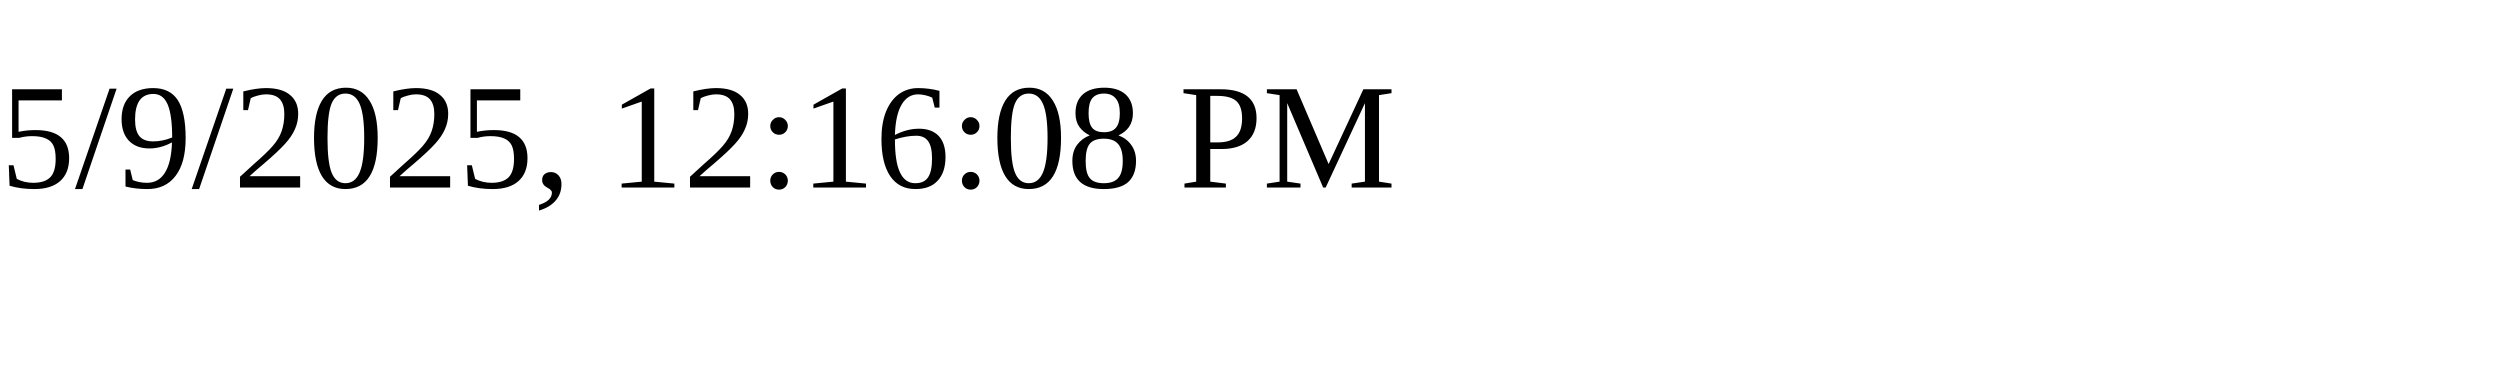
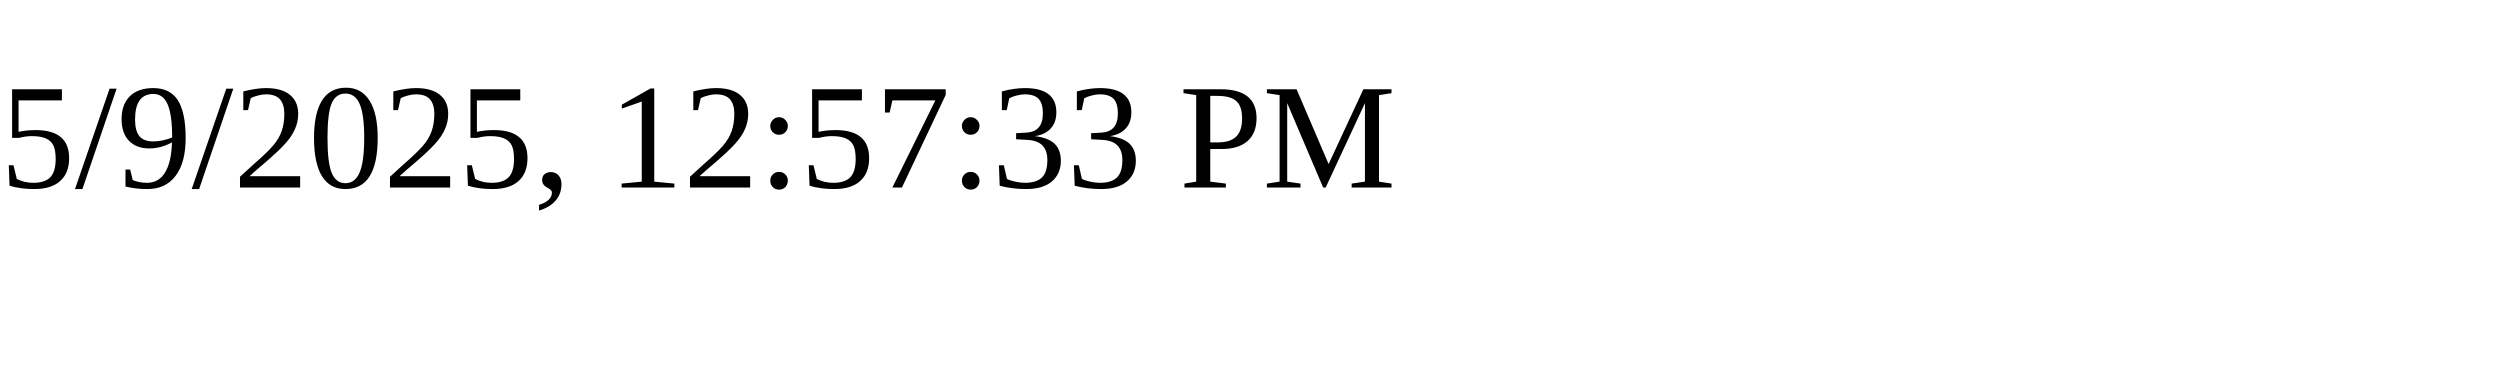
<svg xmlns="http://www.w3.org/2000/svg" height="30" width="200">
-   <text x="0" y="15">5/9/2025, 12:16:08 PM</text>
+   <text x="0" y="15">5/9/2025, 12:57:33 PM</text>
</svg>
